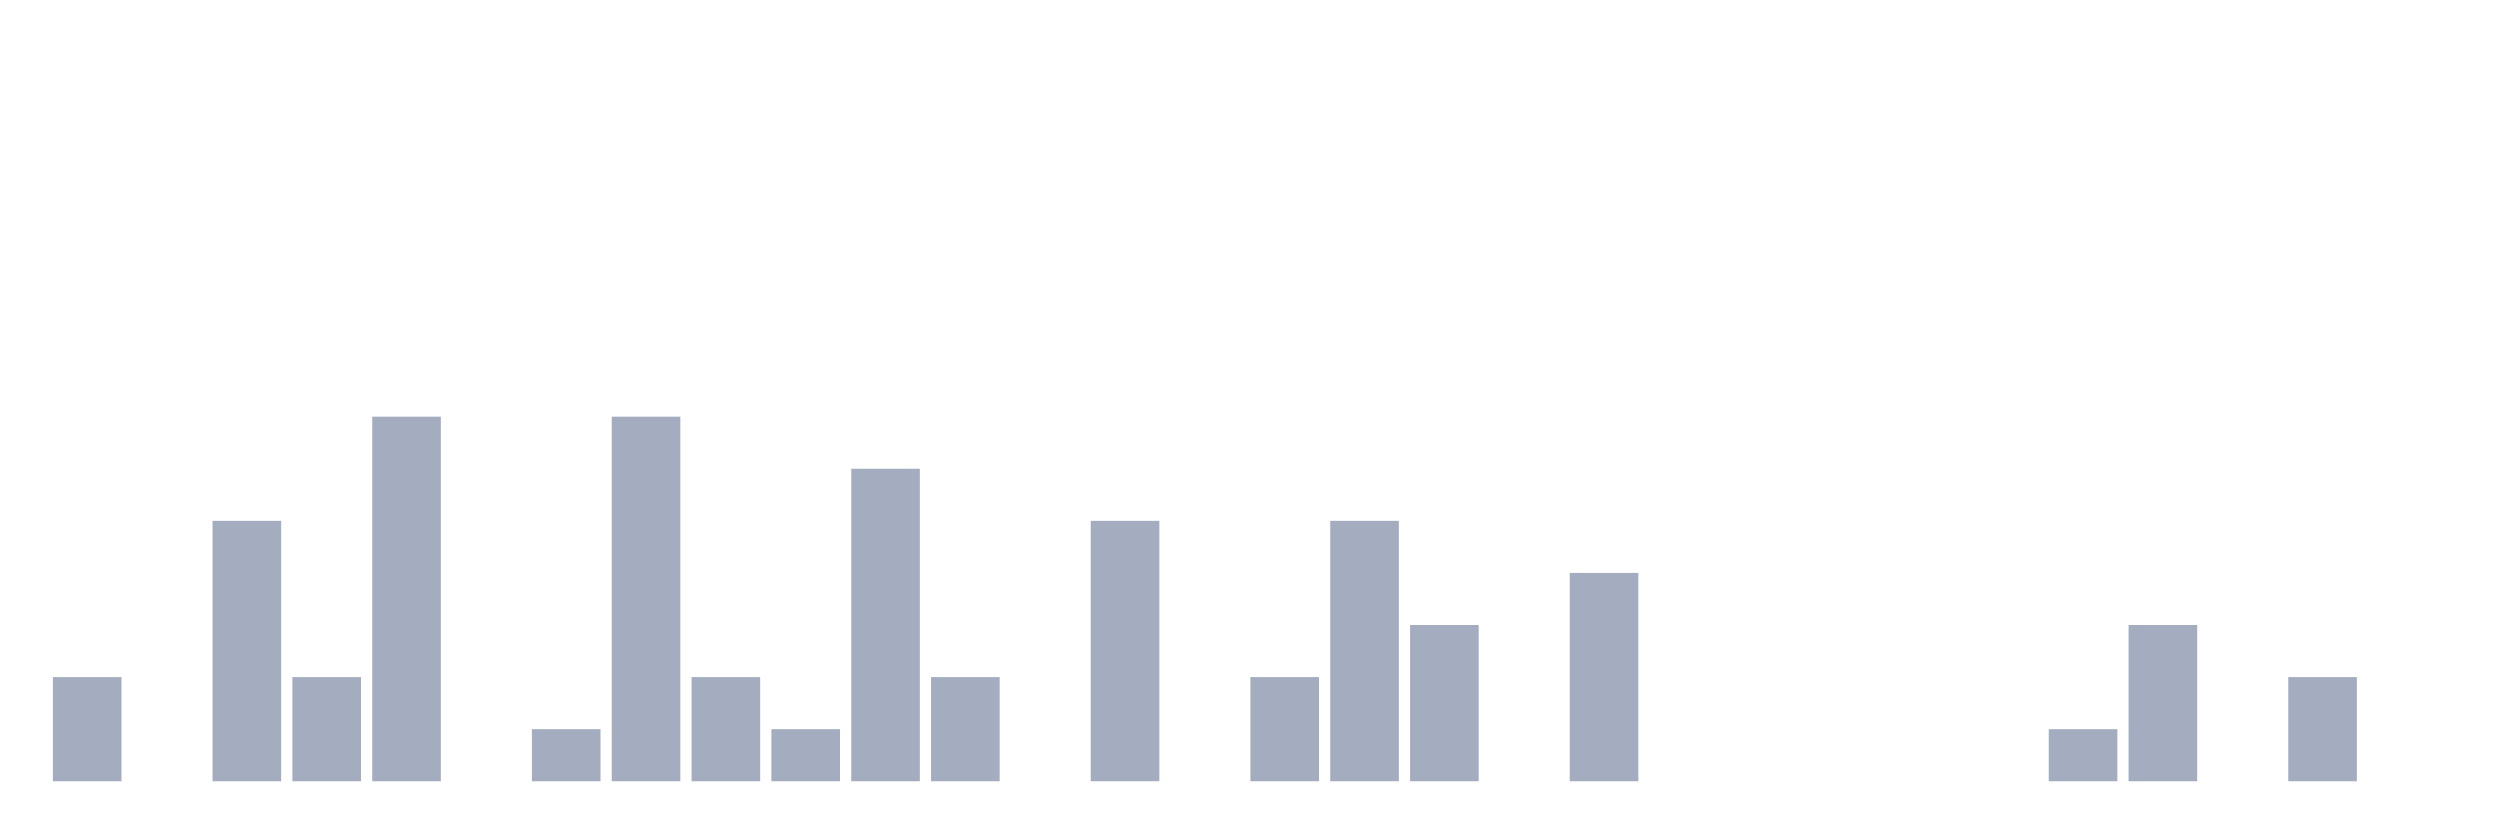
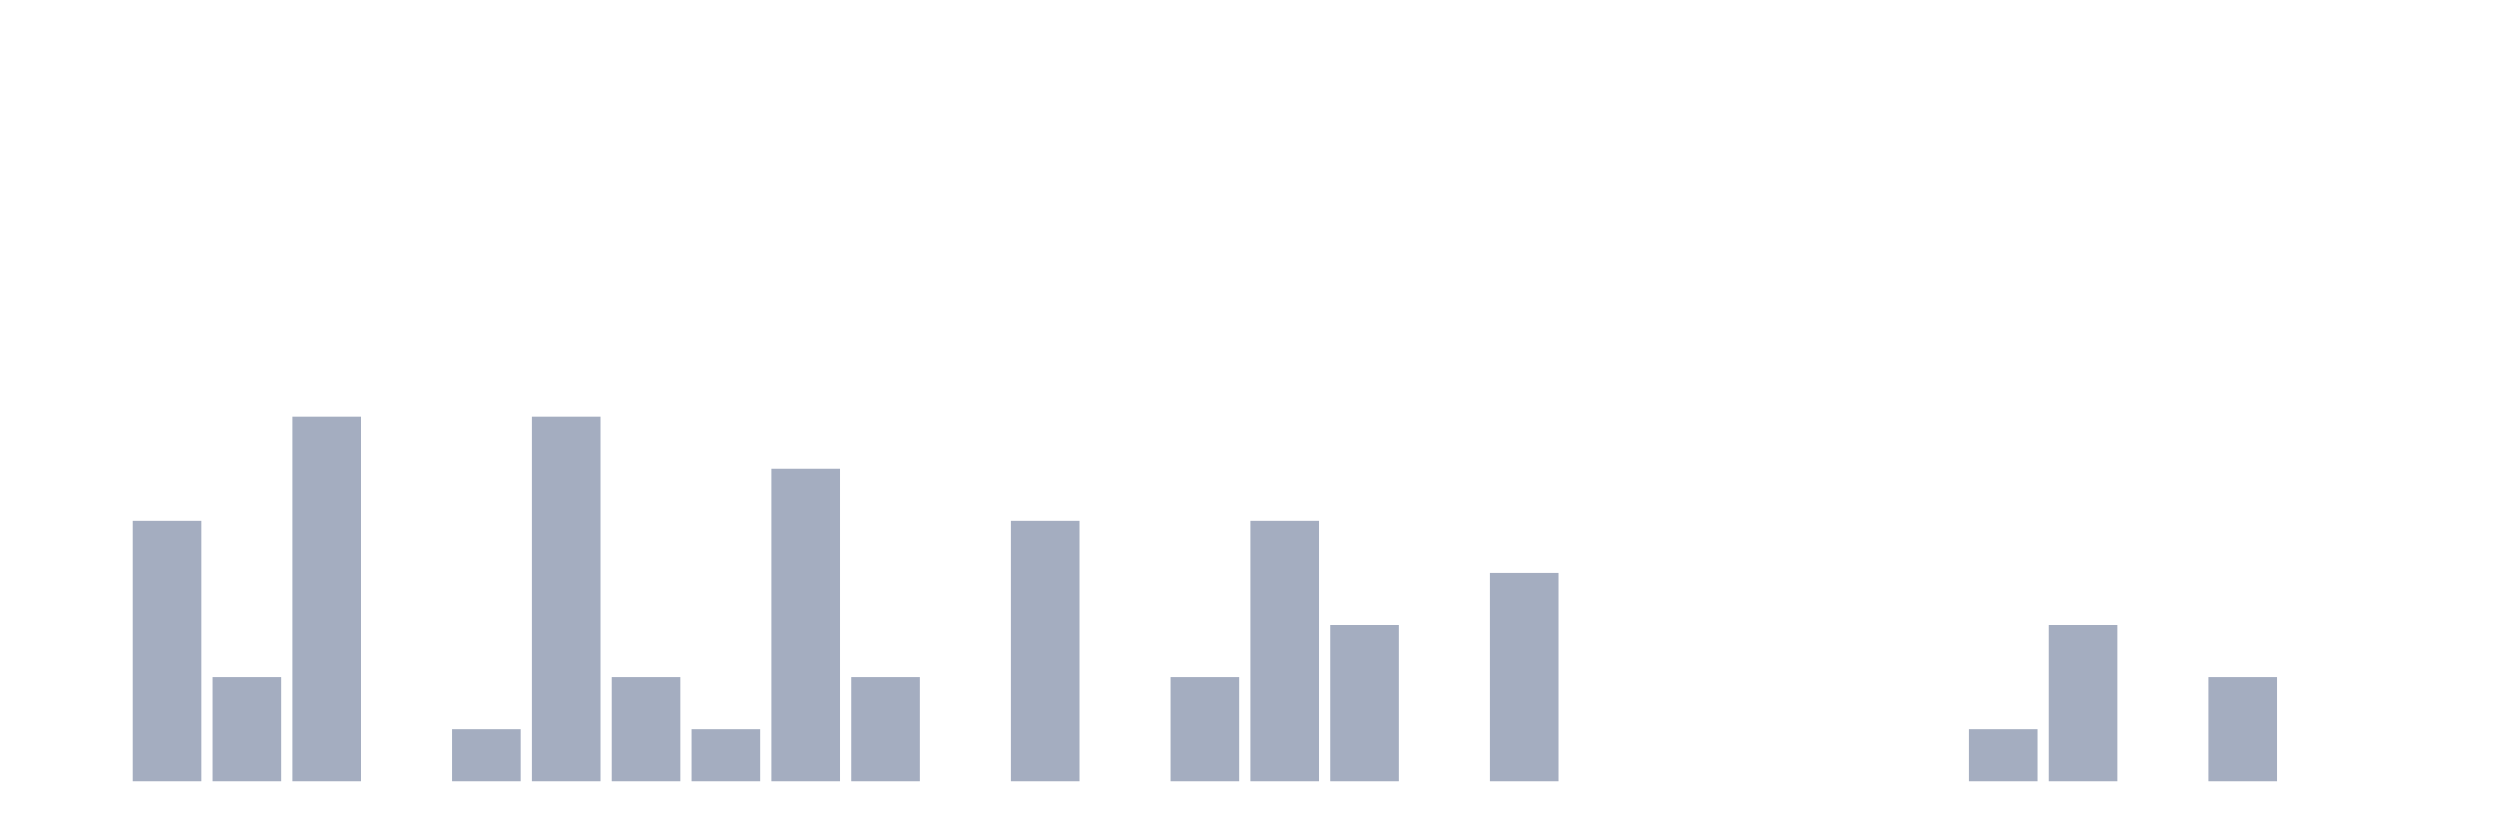
<svg xmlns="http://www.w3.org/2000/svg" viewBox="0 0 480 160">
  <g transform="translate(10,10)">
-     <rect class="bar" x="0.153" width="13.175" y="120" height="20" fill="rgb(164,173,192)" />
-     <rect class="bar" x="15.482" width="13.175" y="140" height="0" fill="rgb(164,173,192)" />
-     <rect class="bar" x="30.81" width="13.175" y="90" height="50" fill="rgb(164,173,192)" />
-     <rect class="bar" x="46.138" width="13.175" y="120" height="20" fill="rgb(164,173,192)" />
-     <rect class="bar" x="61.466" width="13.175" y="70" height="70" fill="rgb(164,173,192)" />
-     <rect class="bar" x="76.794" width="13.175" y="140" height="0" fill="rgb(164,173,192)" />
-     <rect class="bar" x="92.123" width="13.175" y="130" height="10" fill="rgb(164,173,192)" />
-     <rect class="bar" x="107.451" width="13.175" y="70" height="70" fill="rgb(164,173,192)" />
-     <rect class="bar" x="122.779" width="13.175" y="120" height="20" fill="rgb(164,173,192)" />
-     <rect class="bar" x="138.107" width="13.175" y="130" height="10" fill="rgb(164,173,192)" />
-     <rect class="bar" x="153.436" width="13.175" y="80" height="60" fill="rgb(164,173,192)" />
-     <rect class="bar" x="168.764" width="13.175" y="120" height="20" fill="rgb(164,173,192)" />
-     <rect class="bar" x="184.092" width="13.175" y="140" height="0" fill="rgb(164,173,192)" />
-     <rect class="bar" x="199.42" width="13.175" y="90" height="50" fill="rgb(164,173,192)" />
-     <rect class="bar" x="214.748" width="13.175" y="140" height="0" fill="rgb(164,173,192)" />
-     <rect class="bar" x="230.077" width="13.175" y="120" height="20" fill="rgb(164,173,192)" />
-     <rect class="bar" x="245.405" width="13.175" y="90" height="50" fill="rgb(164,173,192)" />
-     <rect class="bar" x="260.733" width="13.175" y="110" height="30" fill="rgb(164,173,192)" />
-     <rect class="bar" x="276.061" width="13.175" y="140" height="0" fill="rgb(164,173,192)" />
-     <rect class="bar" x="291.39" width="13.175" y="100" height="40" fill="rgb(164,173,192)" />
+     <rect class="bar" x="0.153" width="13.175" y="140" height="0" fill="rgb(164,173,192)" />
+     <rect class="bar" x="15.482" width="13.175" y="90" height="50" fill="rgb(164,173,192)" />
+     <rect class="bar" x="30.81" width="13.175" y="120" height="20" fill="rgb(164,173,192)" />
+     <rect class="bar" x="46.138" width="13.175" y="70" height="70" fill="rgb(164,173,192)" />
+     <rect class="bar" x="61.466" width="13.175" y="140" height="0" fill="rgb(164,173,192)" />
+     <rect class="bar" x="76.794" width="13.175" y="130" height="10" fill="rgb(164,173,192)" />
+     <rect class="bar" x="92.123" width="13.175" y="70" height="70" fill="rgb(164,173,192)" />
+     <rect class="bar" x="107.451" width="13.175" y="120" height="20" fill="rgb(164,173,192)" />
+     <rect class="bar" x="122.779" width="13.175" y="130" height="10" fill="rgb(164,173,192)" />
+     <rect class="bar" x="138.107" width="13.175" y="80" height="60" fill="rgb(164,173,192)" />
+     <rect class="bar" x="153.436" width="13.175" y="120" height="20" fill="rgb(164,173,192)" />
+     <rect class="bar" x="168.764" width="13.175" y="140" height="0" fill="rgb(164,173,192)" />
+     <rect class="bar" x="184.092" width="13.175" y="90" height="50" fill="rgb(164,173,192)" />
+     <rect class="bar" x="199.42" width="13.175" y="140" height="0" fill="rgb(164,173,192)" />
+     <rect class="bar" x="214.748" width="13.175" y="120" height="20" fill="rgb(164,173,192)" />
+     <rect class="bar" x="230.077" width="13.175" y="90" height="50" fill="rgb(164,173,192)" />
+     <rect class="bar" x="245.405" width="13.175" y="110" height="30" fill="rgb(164,173,192)" />
+     <rect class="bar" x="260.733" width="13.175" y="140" height="0" fill="rgb(164,173,192)" />
+     <rect class="bar" x="276.061" width="13.175" y="100" height="40" fill="rgb(164,173,192)" />
+     <rect class="bar" x="291.39" width="13.175" y="140" height="0" fill="rgb(164,173,192)" />
    <rect class="bar" x="306.718" width="13.175" y="140" height="0" fill="rgb(164,173,192)" />
    <rect class="bar" x="322.046" width="13.175" y="140" height="0" fill="rgb(164,173,192)" />
    <rect class="bar" x="337.374" width="13.175" y="140" height="0" fill="rgb(164,173,192)" />
    <rect class="bar" x="352.702" width="13.175" y="140" height="0" fill="rgb(164,173,192)" />
-     <rect class="bar" x="368.031" width="13.175" y="140" height="0" fill="rgb(164,173,192)" />
-     <rect class="bar" x="383.359" width="13.175" y="130" height="10" fill="rgb(164,173,192)" />
-     <rect class="bar" x="398.687" width="13.175" y="110" height="30" fill="rgb(164,173,192)" />
-     <rect class="bar" x="414.015" width="13.175" y="140" height="0" fill="rgb(164,173,192)" />
-     <rect class="bar" x="429.344" width="13.175" y="120" height="20" fill="rgb(164,173,192)" />
+     <rect class="bar" x="368.031" width="13.175" y="130" height="10" fill="rgb(164,173,192)" />
+     <rect class="bar" x="383.359" width="13.175" y="110" height="30" fill="rgb(164,173,192)" />
+     <rect class="bar" x="398.687" width="13.175" y="140" height="0" fill="rgb(164,173,192)" />
+     <rect class="bar" x="414.015" width="13.175" y="120" height="20" fill="rgb(164,173,192)" />
+     <rect class="bar" x="429.344" width="13.175" y="140" height="0" fill="rgb(164,173,192)" />
    <rect class="bar" x="444.672" width="13.175" y="140" height="0" fill="rgb(164,173,192)" />
  </g>
</svg>
